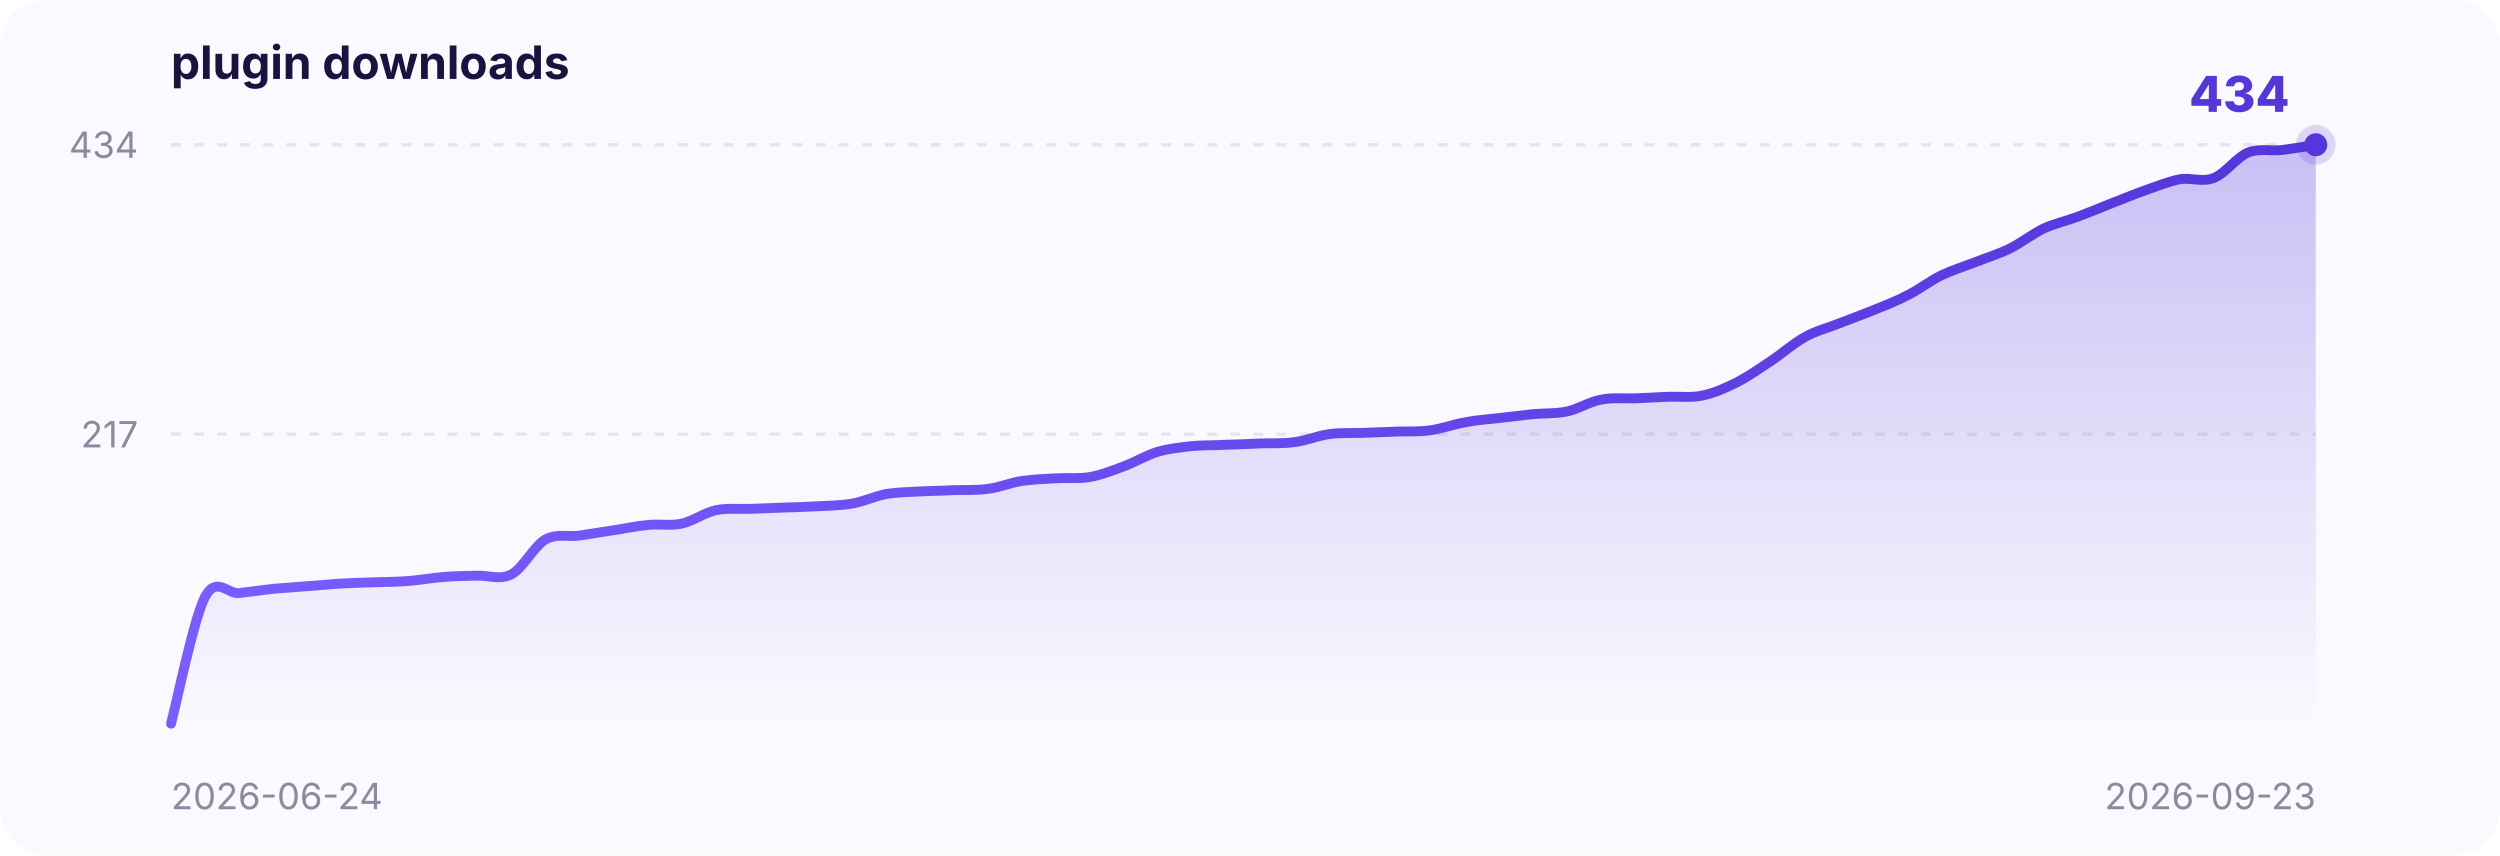
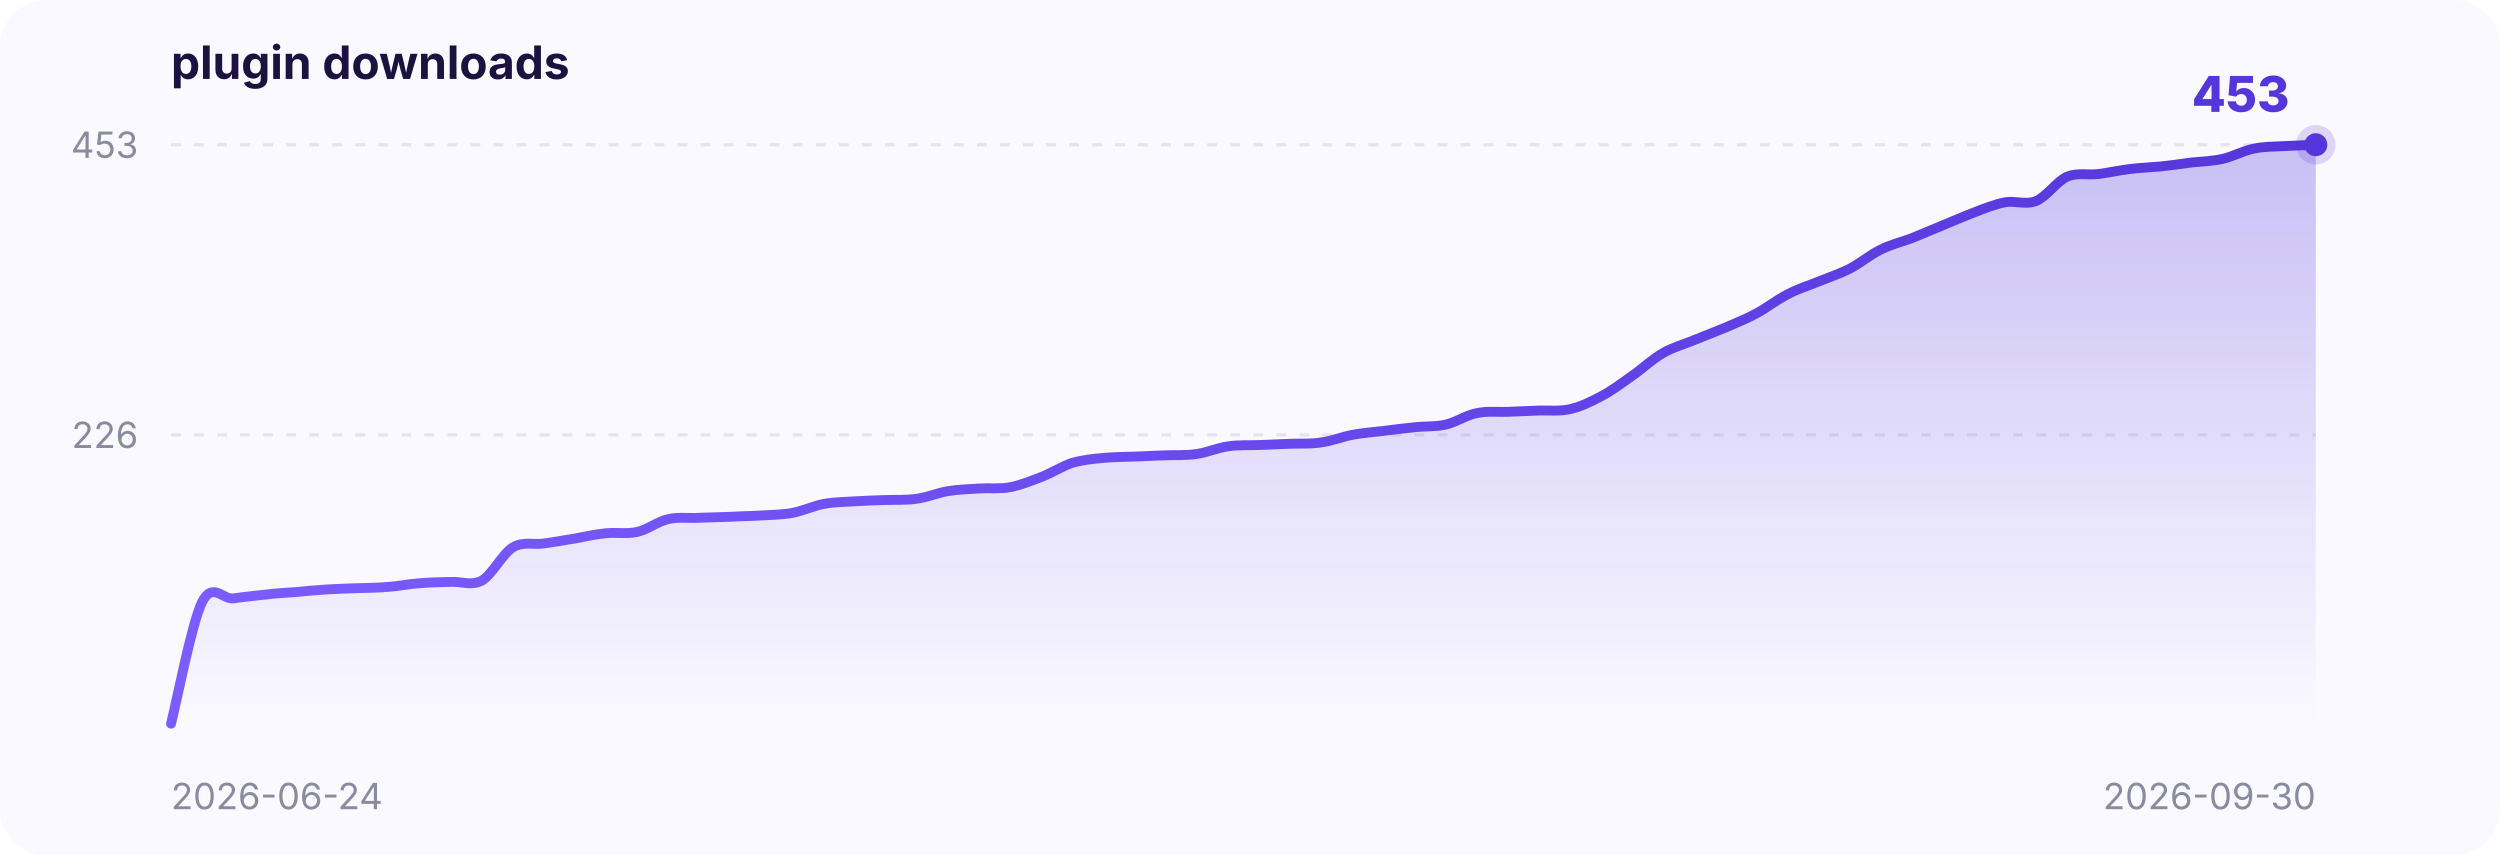
<svg xmlns="http://www.w3.org/2000/svg" width="760" height="260" viewBox="0 0 760 260" font-family="-apple-system,BlinkMacSystemFont,Segoe UI,sans-serif">
  <defs>
    <linearGradient id="area" x1="0" y1="0" x2="0" y2="1">
      <stop offset="0" stop-color="#5436DA" stop-opacity="0.30" />
      <stop offset="1" stop-color="#5436DA" stop-opacity="0" />
    </linearGradient>
    <linearGradient id="stroke" x1="0" y1="0" x2="1" y2="0">
      <stop offset="0" stop-color="#7a5cff" />
      <stop offset="1" stop-color="#5436DA" />
    </linearGradient>
  </defs>
  <rect x="0" y="0" width="760" height="260" rx="14" fill="#faf9ff" />
  <text x="52" y="24" font-size="14" font-weight="700" fill="#1b1240">plugin downloads</text>
-   <line x1="52" y1="132.0" x2="704" y2="132.0" stroke="#8a8aa0" stroke-opacity="0.18" stroke-dasharray="3 4" />
-   <text x="42" y="136.0" text-anchor="end" font-size="11" fill="#8a8aa0">217</text>
+   <line x1="52" y1="132.2" x2="704" y2="132.2" stroke="#8a8aa0" stroke-opacity="0.18" stroke-dasharray="3 4" />
+   <text x="42" y="136.2" text-anchor="end" font-size="11" fill="#8a8aa0">226</text>
  <line x1="52" y1="44.0" x2="704" y2="44.0" stroke="#8a8aa0" stroke-opacity="0.18" stroke-dasharray="3 4" />
-   <text x="42" y="48.0" text-anchor="end" font-size="11" fill="#8a8aa0">434</text>
+   <text x="42" y="48.0" text-anchor="end" font-size="11" fill="#8a8aa0">453</text>
  <text x="52" y="246" font-size="11" fill="#8a8aa0">2026-06-24</text>
-   <text x="704" y="246" text-anchor="end" font-size="11" fill="#8a8aa0">2026-09-23</text>
-   <path d="M 52.0,220.0 C 53.7,213.6 58.9,188.1 62.3,181.5 C 65.8,174.9 69.2,180.7 72.7,180.3 C 76.1,179.9 79.6,179.4 83.0,179.0 C 86.5,178.7 89.9,178.5 93.4,178.2 C 96.8,178.0 100.3,177.6 103.7,177.4 C 107.2,177.2 110.6,177.1 114.1,177.0 C 117.5,176.9 121.0,176.9 124.4,176.6 C 127.9,176.3 131.3,175.7 134.8,175.4 C 138.2,175.1 141.7,175.1 145.1,175.0 C 148.6,174.9 152.0,176.4 155.5,174.6 C 158.9,172.8 162.4,166.0 165.8,164.0 C 169.3,162.1 172.7,163.3 176.2,162.8 C 179.6,162.3 183.1,161.7 186.5,161.2 C 190.0,160.7 193.4,159.9 196.9,159.6 C 200.3,159.2 203.8,159.9 207.2,159.2 C 210.7,158.4 214.1,155.9 217.6,155.1 C 221.0,154.4 224.5,154.8 227.9,154.7 C 231.4,154.6 234.8,154.4 238.3,154.3 C 241.7,154.2 245.2,154.1 248.6,153.9 C 252.1,153.7 255.5,153.7 259.0,153.1 C 262.4,152.5 265.9,150.9 269.3,150.2 C 272.8,149.6 276.2,149.6 279.7,149.4 C 283.1,149.2 286.6,149.2 290.0,149.0 C 293.5,148.9 296.9,149.1 300.4,148.6 C 303.8,148.2 307.3,146.7 310.7,146.2 C 314.2,145.7 317.6,145.6 321.1,145.4 C 324.5,145.2 328.0,145.6 331.4,145.0 C 334.9,144.4 338.3,143.0 341.8,141.7 C 345.2,140.4 348.7,138.3 352.1,137.3 C 355.6,136.3 359.0,136.0 362.5,135.6 C 365.9,135.3 369.4,135.4 372.8,135.2 C 376.3,135.1 379.7,135.0 383.2,134.8 C 386.6,134.7 390.1,134.9 393.5,134.4 C 397.0,134.0 400.4,132.5 403.9,132.0 C 407.3,131.5 410.8,131.7 414.2,131.6 C 417.7,131.5 421.1,131.3 424.6,131.2 C 428.0,131.1 431.5,131.3 434.9,130.8 C 438.4,130.3 441.8,129.0 445.3,128.4 C 448.7,127.7 452.2,127.5 455.6,127.1 C 459.1,126.7 462.5,126.3 466.0,125.9 C 469.4,125.6 472.9,125.8 476.3,125.1 C 479.8,124.4 483.2,122.1 486.7,121.5 C 490.1,120.8 493.6,121.2 497.0,121.1 C 500.5,120.9 503.9,120.8 507.4,120.6 C 510.8,120.5 514.3,121.0 517.7,120.2 C 521.2,119.5 524.6,117.9 528.1,116.2 C 531.5,114.4 535.0,112.0 538.4,109.7 C 541.9,107.4 545.3,104.3 548.8,102.4 C 552.2,100.5 555.7,99.7 559.1,98.3 C 562.6,97.0 566.0,95.7 569.5,94.3 C 572.9,92.9 576.4,91.6 579.8,89.8 C 583.3,88.1 586.7,85.4 590.2,83.7 C 593.6,82.1 597.1,81.0 600.5,79.7 C 604.0,78.3 607.4,77.3 610.9,75.6 C 614.3,73.9 617.8,71.2 621.2,69.5 C 624.7,67.9 628.1,67.2 631.6,65.9 C 635.0,64.6 638.5,63.2 641.9,61.8 C 645.4,60.5 648.8,59.0 652.3,57.8 C 655.7,56.6 659.2,55.2 662.6,54.5 C 666.1,53.9 669.5,55.5 673.0,54.1 C 676.4,52.8 679.9,47.9 683.3,46.4 C 686.8,45.0 690.2,46.0 693.7,45.6 C 697.1,45.2 702.3,44.3 704.0,44.0 L 704.0,220 L 52.0,220 Z" fill="url(#area)" />
-   <path d="M 52.0,220.0 C 53.7,213.6 58.9,188.1 62.3,181.5 C 65.8,174.9 69.2,180.7 72.7,180.3 C 76.1,179.9 79.6,179.4 83.0,179.0 C 86.5,178.7 89.9,178.5 93.4,178.2 C 96.8,178.0 100.3,177.6 103.7,177.4 C 107.2,177.2 110.6,177.1 114.1,177.0 C 117.5,176.9 121.0,176.9 124.4,176.6 C 127.9,176.3 131.3,175.7 134.8,175.4 C 138.2,175.1 141.7,175.1 145.1,175.0 C 148.6,174.9 152.0,176.4 155.5,174.6 C 158.9,172.8 162.4,166.0 165.8,164.0 C 169.3,162.1 172.7,163.3 176.2,162.8 C 179.6,162.3 183.1,161.7 186.5,161.2 C 190.0,160.7 193.4,159.9 196.9,159.6 C 200.3,159.2 203.8,159.9 207.2,159.2 C 210.7,158.4 214.1,155.9 217.6,155.1 C 221.0,154.4 224.5,154.8 227.9,154.7 C 231.4,154.6 234.8,154.4 238.3,154.3 C 241.7,154.2 245.2,154.1 248.6,153.9 C 252.1,153.7 255.5,153.7 259.0,153.1 C 262.4,152.5 265.9,150.9 269.3,150.2 C 272.8,149.6 276.2,149.6 279.7,149.4 C 283.1,149.2 286.6,149.2 290.0,149.0 C 293.5,148.9 296.9,149.1 300.4,148.6 C 303.8,148.2 307.3,146.7 310.7,146.2 C 314.2,145.7 317.6,145.6 321.1,145.4 C 324.5,145.2 328.0,145.6 331.4,145.0 C 334.9,144.4 338.3,143.0 341.8,141.7 C 345.2,140.4 348.7,138.3 352.1,137.3 C 355.6,136.3 359.0,136.0 362.5,135.6 C 365.9,135.3 369.4,135.4 372.8,135.2 C 376.3,135.1 379.7,135.0 383.2,134.8 C 386.6,134.7 390.1,134.9 393.5,134.4 C 397.0,134.0 400.4,132.5 403.9,132.0 C 407.3,131.5 410.8,131.7 414.2,131.6 C 417.7,131.5 421.1,131.3 424.6,131.2 C 428.0,131.1 431.5,131.3 434.9,130.8 C 438.4,130.3 441.8,129.0 445.3,128.4 C 448.7,127.7 452.2,127.5 455.6,127.1 C 459.1,126.7 462.5,126.3 466.0,125.9 C 469.4,125.6 472.9,125.8 476.3,125.1 C 479.8,124.4 483.2,122.1 486.7,121.5 C 490.1,120.8 493.6,121.2 497.0,121.1 C 500.5,120.9 503.9,120.8 507.4,120.6 C 510.8,120.5 514.3,121.0 517.7,120.2 C 521.2,119.5 524.6,117.9 528.1,116.2 C 531.5,114.4 535.0,112.0 538.4,109.7 C 541.9,107.4 545.3,104.3 548.8,102.4 C 552.2,100.5 555.7,99.7 559.1,98.3 C 562.6,97.0 566.0,95.7 569.5,94.3 C 572.9,92.9 576.4,91.6 579.8,89.8 C 583.3,88.1 586.7,85.4 590.2,83.7 C 593.6,82.1 597.1,81.0 600.5,79.7 C 604.0,78.3 607.4,77.3 610.9,75.6 C 614.3,73.9 617.8,71.2 621.2,69.5 C 624.7,67.9 628.1,67.2 631.6,65.9 C 635.0,64.6 638.5,63.2 641.9,61.8 C 645.4,60.5 648.8,59.0 652.3,57.8 C 655.7,56.6 659.2,55.2 662.6,54.5 C 666.1,53.9 669.5,55.5 673.0,54.1 C 676.4,52.8 679.9,47.9 683.3,46.4 C 686.8,45.0 690.2,46.0 693.7,45.6 C 697.1,45.2 702.3,44.3 704.0,44.0" fill="none" stroke="url(#stroke)" stroke-width="3" stroke-linecap="round" />
+   <text x="704" y="246" text-anchor="end" font-size="11" fill="#8a8aa0">2026-09-30</text>
+   <path d="M 52.0,220.0 C 53.6,213.8 58.3,189.4 61.4,183.1 C 64.6,176.7 67.7,182.3 70.9,181.9 C 74.0,181.5 77.2,181.1 80.3,180.8 C 83.5,180.4 86.6,180.2 89.8,180.0 C 92.9,179.7 96.1,179.4 99.2,179.2 C 102.4,179.0 105.5,178.9 108.7,178.8 C 111.8,178.7 115.0,178.7 118.1,178.4 C 121.3,178.2 124.4,177.5 127.6,177.3 C 130.7,177.0 133.9,177.0 137.0,176.9 C 140.2,176.7 143.3,178.2 146.5,176.5 C 149.6,174.7 152.8,168.3 155.9,166.4 C 159.1,164.5 162.2,165.7 165.4,165.2 C 168.5,164.8 171.7,164.2 174.8,163.7 C 178.0,163.1 181.1,162.4 184.3,162.1 C 187.4,161.8 190.6,162.4 193.7,161.7 C 196.9,161.0 200.0,158.5 203.2,157.8 C 206.3,157.1 209.5,157.6 212.6,157.4 C 215.8,157.3 218.9,157.2 222.1,157.1 C 225.2,156.9 228.4,156.9 231.5,156.7 C 234.7,156.5 237.8,156.5 241.0,155.9 C 244.1,155.3 247.3,153.8 250.4,153.2 C 253.6,152.6 256.7,152.6 259.9,152.4 C 263.0,152.2 266.2,152.1 269.3,152.0 C 272.5,151.9 275.6,152.1 278.8,151.6 C 281.9,151.2 285.1,149.8 288.2,149.3 C 291.4,148.8 294.5,148.7 297.7,148.5 C 300.8,148.3 304.0,148.7 307.1,148.1 C 310.3,147.5 313.4,146.2 316.6,145.0 C 319.7,143.8 322.9,141.7 326.0,140.7 C 329.2,139.8 332.3,139.5 335.5,139.2 C 338.6,138.9 341.8,138.9 344.9,138.8 C 348.1,138.7 351.2,138.5 354.4,138.4 C 357.5,138.3 360.7,138.5 363.8,138.0 C 367.0,137.6 370.1,136.1 373.3,135.7 C 376.4,135.2 379.6,135.4 382.7,135.3 C 385.9,135.2 389.0,135.0 392.2,134.9 C 395.3,134.8 398.5,135.0 401.6,134.5 C 404.8,134.1 407.9,132.8 411.1,132.2 C 414.2,131.6 417.4,131.4 420.5,131.0 C 423.7,130.6 426.8,130.2 430.0,129.9 C 433.1,129.5 436.3,129.8 439.4,129.1 C 442.6,128.4 445.7,126.2 448.9,125.6 C 452.0,124.9 455.2,125.3 458.3,125.2 C 461.5,125.1 464.6,124.9 467.8,124.8 C 470.9,124.7 474.1,125.1 477.2,124.4 C 480.4,123.7 483.5,122.2 486.7,120.5 C 489.8,118.9 493.0,116.5 496.1,114.3 C 499.3,112.1 502.4,109.1 505.6,107.3 C 508.7,105.5 511.9,104.7 515.0,103.4 C 518.2,102.1 521.3,100.9 524.5,99.6 C 527.6,98.2 530.8,97.0 533.9,95.3 C 537.1,93.6 540.2,91.1 543.4,89.5 C 546.5,87.8 549.7,86.9 552.8,85.6 C 556.0,84.3 559.1,83.3 562.3,81.7 C 565.4,80.1 568.6,77.4 571.7,75.9 C 574.9,74.3 578.0,73.6 581.2,72.4 C 584.3,71.1 587.5,69.8 590.6,68.5 C 593.8,67.2 596.9,65.8 600.1,64.6 C 603.2,63.4 606.4,62.1 609.5,61.5 C 612.7,60.9 615.8,62.4 619.0,61.1 C 622.1,59.8 625.3,55.1 628.4,53.7 C 631.6,52.4 634.7,53.3 637.9,52.9 C 641.0,52.5 644.2,51.8 647.3,51.4 C 650.5,51.0 653.6,50.9 656.8,50.6 C 659.9,50.3 663.1,49.8 666.2,49.4 C 669.4,49.1 672.5,49.0 675.7,48.3 C 678.8,47.6 682.0,45.8 685.1,45.2 C 688.3,44.5 691.4,44.6 694.6,44.4 C 697.7,44.2 702.4,44.1 704.0,44.0 L 704.0,220 L 52.0,220 Z" fill="url(#area)" />
+   <path d="M 52.0,220.0 C 53.6,213.8 58.3,189.4 61.4,183.1 C 64.6,176.7 67.7,182.3 70.9,181.9 C 74.0,181.5 77.2,181.1 80.3,180.8 C 83.5,180.4 86.6,180.2 89.8,180.0 C 92.9,179.7 96.1,179.4 99.2,179.2 C 102.4,179.0 105.5,178.9 108.7,178.8 C 111.8,178.7 115.0,178.7 118.1,178.4 C 121.3,178.2 124.4,177.5 127.6,177.3 C 130.7,177.0 133.9,177.0 137.0,176.9 C 140.2,176.7 143.3,178.2 146.5,176.5 C 149.6,174.7 152.8,168.3 155.9,166.4 C 159.1,164.5 162.2,165.7 165.4,165.2 C 168.5,164.8 171.7,164.2 174.8,163.7 C 178.0,163.1 181.1,162.4 184.3,162.1 C 187.4,161.8 190.6,162.4 193.7,161.7 C 196.9,161.0 200.0,158.5 203.2,157.8 C 206.3,157.1 209.5,157.6 212.6,157.4 C 215.8,157.3 218.9,157.2 222.1,157.1 C 225.2,156.9 228.4,156.9 231.5,156.7 C 234.7,156.5 237.8,156.5 241.0,155.9 C 244.1,155.3 247.3,153.8 250.4,153.2 C 253.6,152.6 256.7,152.6 259.9,152.4 C 263.0,152.2 266.2,152.1 269.3,152.0 C 272.5,151.9 275.6,152.1 278.8,151.6 C 281.9,151.2 285.1,149.8 288.2,149.3 C 291.4,148.8 294.5,148.7 297.7,148.5 C 300.8,148.3 304.0,148.7 307.1,148.1 C 310.3,147.5 313.4,146.2 316.6,145.0 C 319.7,143.8 322.9,141.7 326.0,140.7 C 329.2,139.8 332.3,139.5 335.5,139.2 C 338.6,138.9 341.8,138.9 344.9,138.8 C 348.1,138.7 351.2,138.5 354.4,138.4 C 357.5,138.3 360.7,138.5 363.8,138.0 C 367.0,137.6 370.1,136.1 373.3,135.7 C 376.4,135.2 379.6,135.4 382.7,135.3 C 385.9,135.2 389.0,135.0 392.2,134.9 C 395.3,134.8 398.5,135.0 401.6,134.5 C 404.8,134.1 407.9,132.8 411.1,132.2 C 414.2,131.6 417.4,131.4 420.5,131.0 C 423.7,130.6 426.8,130.2 430.0,129.9 C 433.1,129.5 436.3,129.8 439.4,129.1 C 442.6,128.4 445.7,126.2 448.9,125.6 C 452.0,124.9 455.2,125.3 458.3,125.2 C 461.5,125.1 464.6,124.9 467.8,124.8 C 470.9,124.7 474.1,125.1 477.2,124.4 C 480.4,123.7 483.5,122.2 486.7,120.5 C 489.8,118.9 493.0,116.5 496.1,114.3 C 499.3,112.1 502.4,109.1 505.6,107.3 C 508.7,105.5 511.9,104.7 515.0,103.4 C 518.2,102.1 521.3,100.9 524.5,99.6 C 527.6,98.2 530.8,97.0 533.9,95.3 C 537.1,93.6 540.2,91.1 543.4,89.5 C 546.5,87.8 549.7,86.9 552.8,85.6 C 556.0,84.3 559.1,83.3 562.3,81.7 C 565.4,80.1 568.6,77.4 571.7,75.9 C 574.9,74.3 578.0,73.6 581.2,72.4 C 584.3,71.1 587.5,69.8 590.6,68.5 C 593.8,67.2 596.9,65.8 600.1,64.6 C 603.2,63.4 606.4,62.1 609.5,61.5 C 612.7,60.9 615.8,62.4 619.0,61.1 C 622.1,59.8 625.3,55.1 628.4,53.7 C 631.6,52.4 634.7,53.3 637.9,52.9 C 641.0,52.5 644.2,51.8 647.3,51.4 C 650.5,51.0 653.6,50.9 656.8,50.6 C 659.9,50.3 663.1,49.8 666.2,49.4 C 669.4,49.1 672.5,49.0 675.7,48.3 C 678.8,47.6 682.0,45.8 685.1,45.2 C 688.3,44.5 691.4,44.6 694.6,44.4 C 697.7,44.2 702.4,44.1 704.0,44.0" fill="none" stroke="url(#stroke)" stroke-width="3" stroke-linecap="round" />
  <circle cx="704.0" cy="44.0" r="6" fill="#5436DA" fill-opacity="0.18" />
  <circle cx="704.0" cy="44.0" r="3.5" fill="#5436DA" />
-   <text x="696.0" y="34.0" text-anchor="end" font-size="15" font-weight="800" fill="#5436DA">434</text>
+   <text x="696.0" y="34.0" text-anchor="end" font-size="15" font-weight="800" fill="#5436DA">453</text>
</svg>
